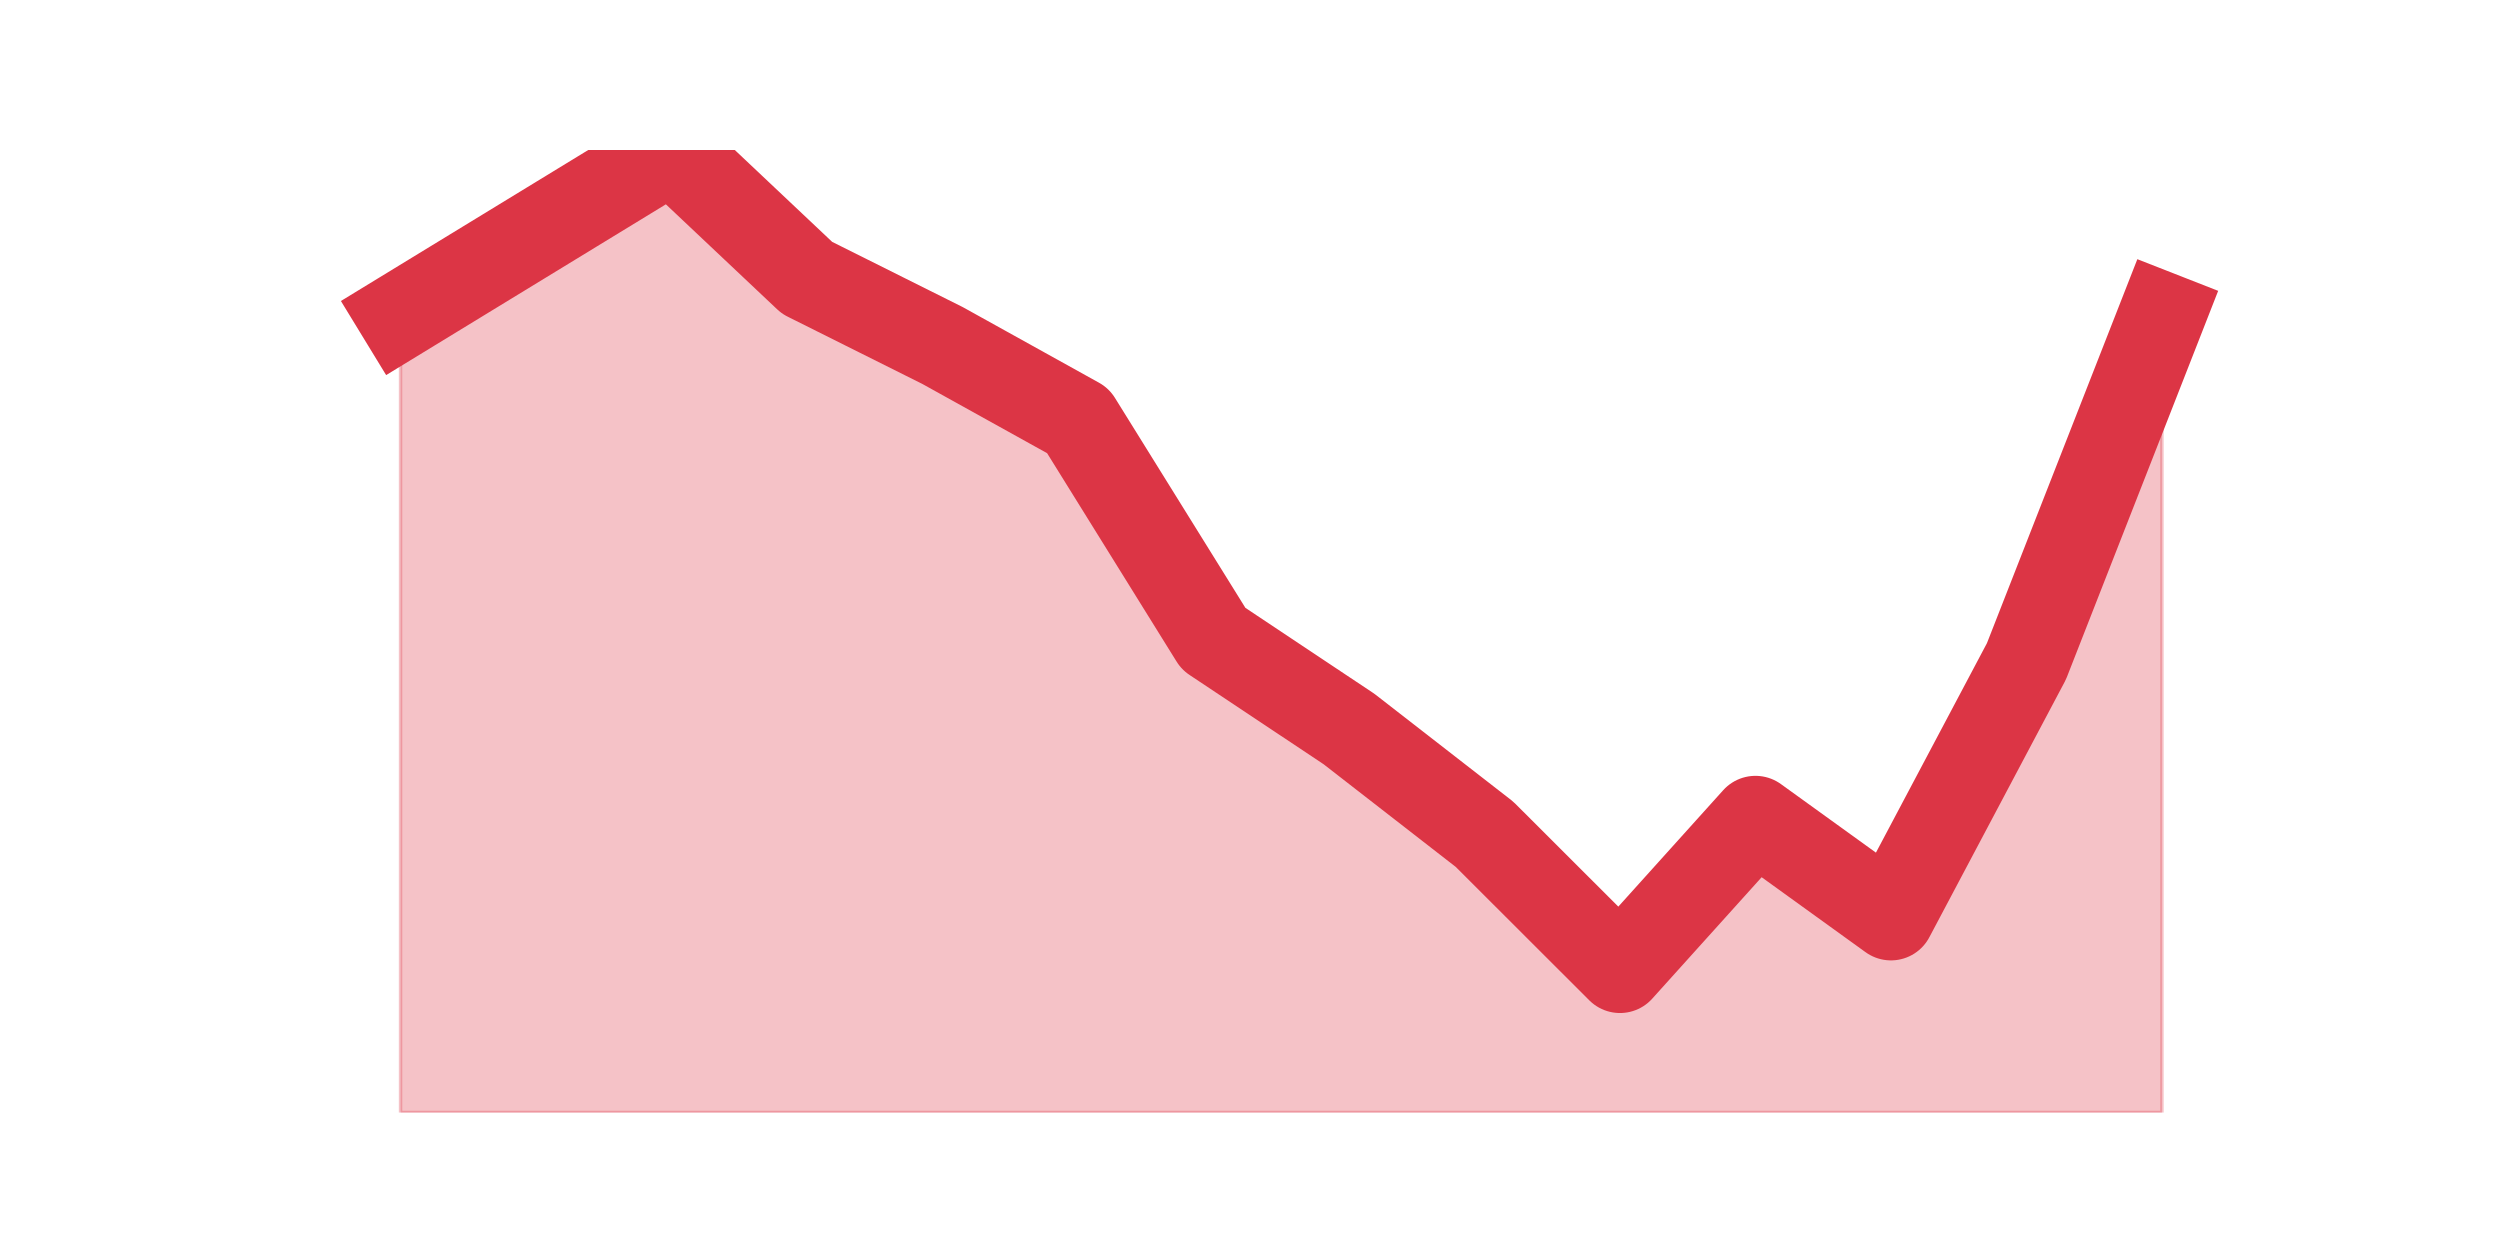
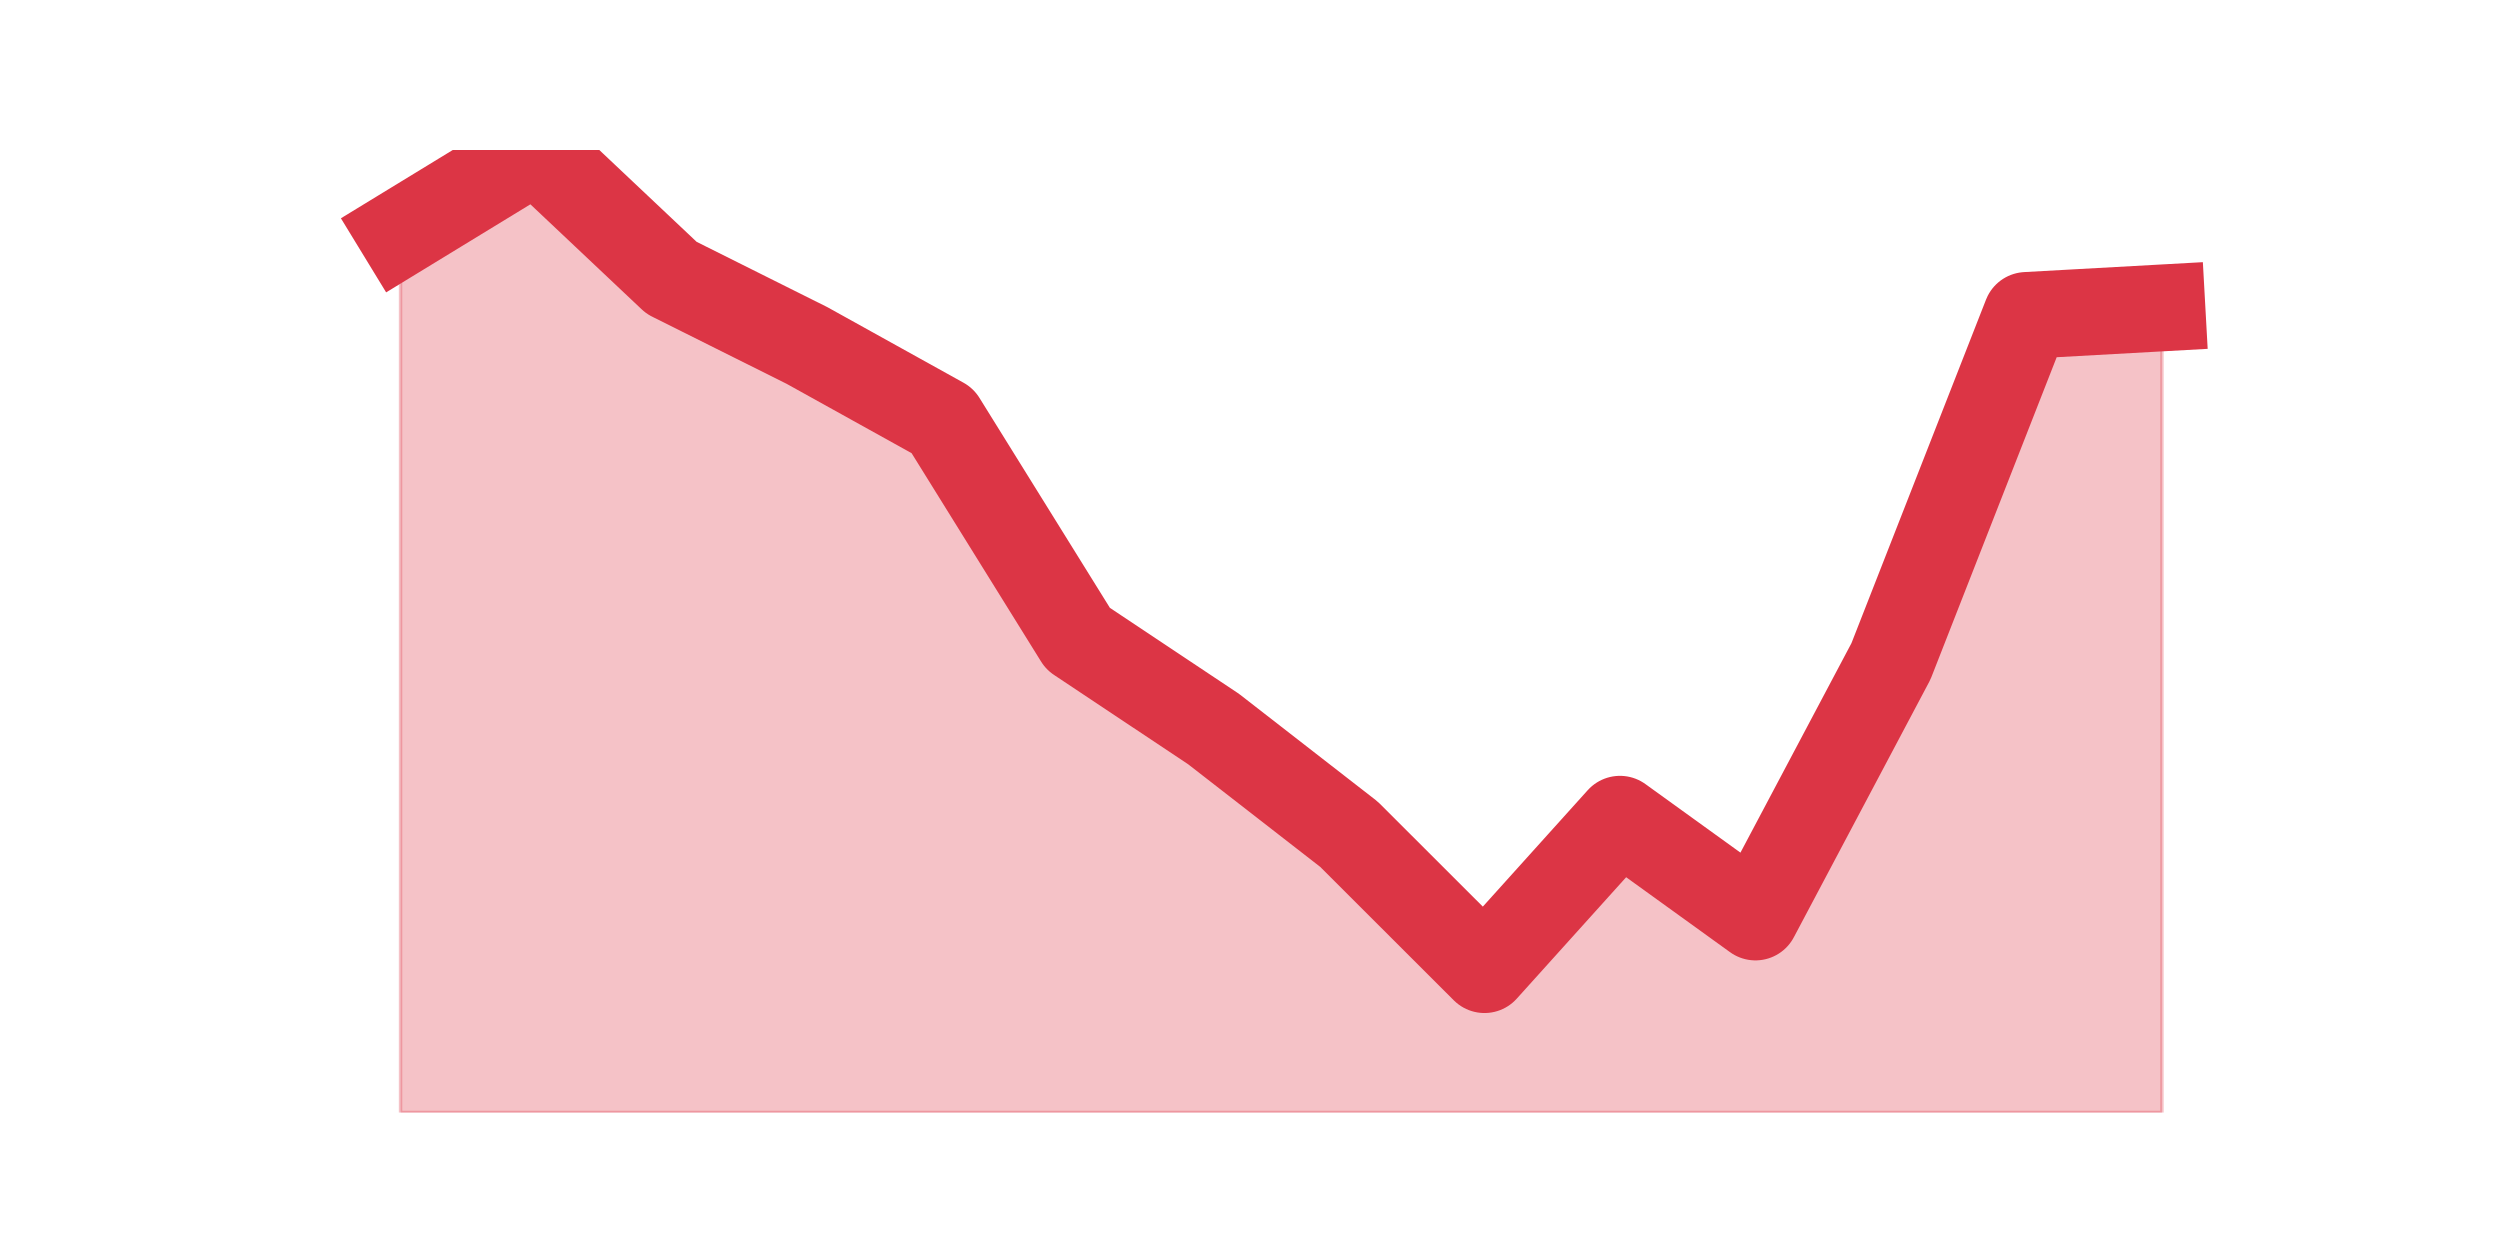
<svg xmlns="http://www.w3.org/2000/svg" xmlns:xlink="http://www.w3.org/1999/xlink" height="360pt" version="1.1" viewBox="0 0 720 360" width="720pt">
  <defs>
    <style type="text/css">*{stroke-linecap:butt;stroke-linejoin:round;}</style>
  </defs>
  <g id="figure_1">
    <g id="patch_1">
      <path d="M 0 360  L 720 360  L 720 0  L 0 0  z " style="fill:none;" />
    </g>
    <g id="axes_1">
      <g id="matplotlib.axis_1" />
      <g id="matplotlib.axis_2" />
      <g id="PolyCollection_1">
        <defs>
-           <path d="M 115.364 -269.156  L 115.364 -39.6  L 154.385 -39.6  L 193.406 -39.6  L 232.427 -39.6  L 271.448 -39.6  L 310.469 -39.6  L 349.49 -39.6  L 388.51 -39.6  L 427.531 -39.6  L 466.552 -39.6  L 505.573 -39.6  L 544.594 -39.6  L 583.615 -39.6  L 622.636 -39.6  L 622.636 -269.156  L 622.636 -269.156  L 583.615 -169.537  L 544.594 -95.906  L 505.573 -124.059  L 466.552 -80.747  L 427.531 -119.728  L 388.51 -150.047  L 349.49 -176.034  L 310.469 -238.838  L 271.448 -260.494  L 232.427 -279.984  L 193.406 -316.8  L 154.385 -292.978  L 115.364 -269.156  z " id="mce7c4df873" style="stroke:#dc3545;stroke-opacity:0.3;" />
+           <path d="M 115.364 -292.978  L 115.364 -39.6  L 154.385 -39.6  L 193.406 -39.6  L 232.427 -39.6  L 271.448 -39.6  L 310.469 -39.6  L 349.49 -39.6  L 388.51 -39.6  L 427.531 -39.6  L 466.552 -39.6  L 505.573 -39.6  L 544.594 -39.6  L 583.615 -39.6  L 622.636 -39.6  L 622.636 -271.322  L 622.636 -271.322  L 583.615 -269.156  L 544.594 -169.537  L 505.573 -95.906  L 466.552 -124.059  L 427.531 -80.747  L 388.51 -119.728  L 349.49 -150.047  L 310.469 -176.034  L 271.448 -238.838  L 232.427 -260.494  L 193.406 -279.984  L 154.385 -316.8  L 115.364 -292.978  z " id="m807d06103c" style="stroke:#dc3545;stroke-opacity:0.3;" />
        </defs>
-         <g clip-path="url(#p10c50bc5de)">
-           <use style="fill:#dc3545;fill-opacity:0.3;stroke:#dc3545;stroke-opacity:0.3;" x="0" xlink:href="#mce7c4df873" y="360" />
+         <g clip-path="url(#pe92cfa5b05)">
+           <use style="fill:#dc3545;fill-opacity:0.3;stroke:#dc3545;stroke-opacity:0.3;" x="0" xlink:href="#m807d06103c" y="360" />
        </g>
      </g>
      <g id="line2d_1">
-         <path clip-path="url(#p10c50bc5de)" d="M 115.364 90.844  L 154.385 67.022  L 193.406 43.2  L 232.427 80.016  L 271.448 99.506  L 310.469 121.162  L 349.49 183.966  L 388.51 209.953  L 427.531 240.272  L 466.552 279.253  L 505.573 235.941  L 544.594 264.094  L 583.615 190.463  L 622.636 90.844  " style="fill:none;stroke:#dc3545;stroke-linecap:square;stroke-width:25;" />
+         <path clip-path="url(#pe92cfa5b05)" d="M 115.364 67.022  L 154.385 43.2  L 193.406 80.016  L 232.427 99.506  L 271.448 121.162  L 310.469 183.966  L 349.49 209.953  L 388.51 240.272  L 427.531 279.253  L 466.552 235.941  L 505.573 264.094  L 544.594 190.463  L 583.615 90.844  L 622.636 88.678  " style="fill:none;stroke:#dc3545;stroke-linecap:square;stroke-width:25;" />
      </g>
    </g>
  </g>
  <defs>
-     <clipPath id="p10c50bc5de">
+     <clipPath id="pe92cfa5b05">
      <rect height="277.2" width="558" x="90" y="43.2" />
    </clipPath>
  </defs>
</svg>
